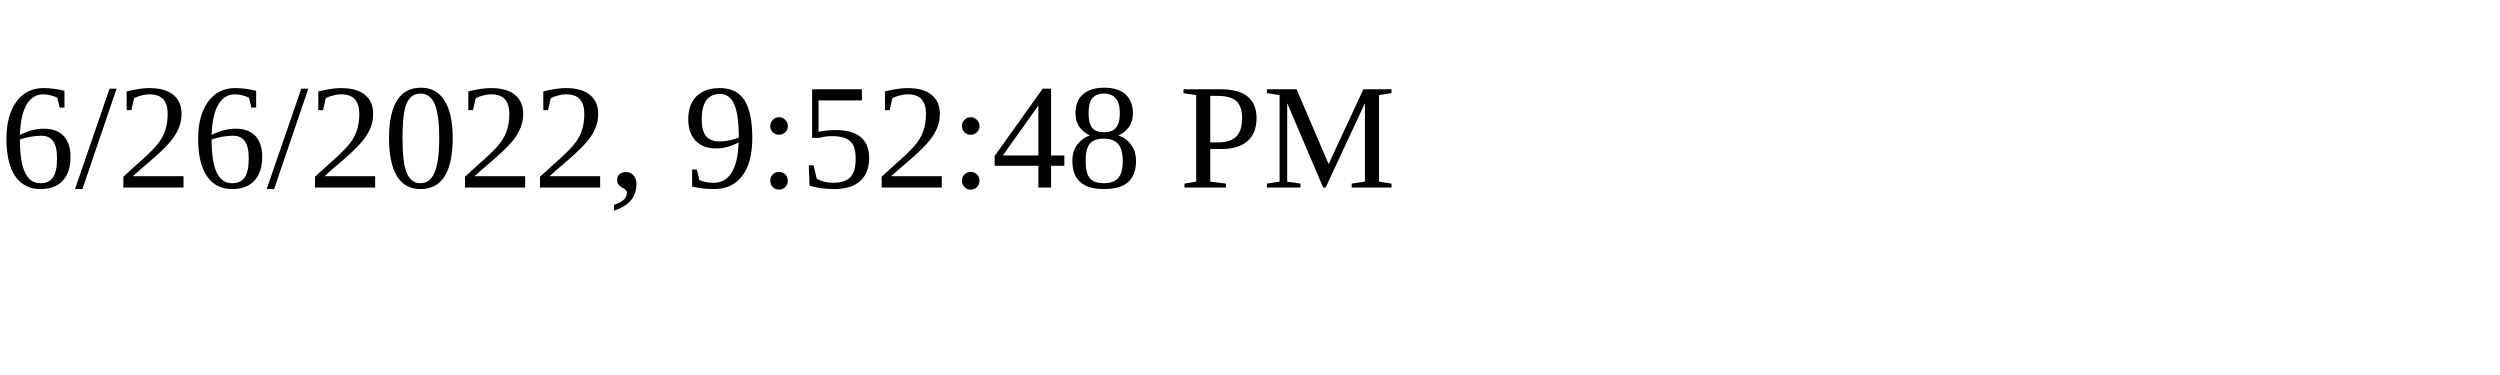
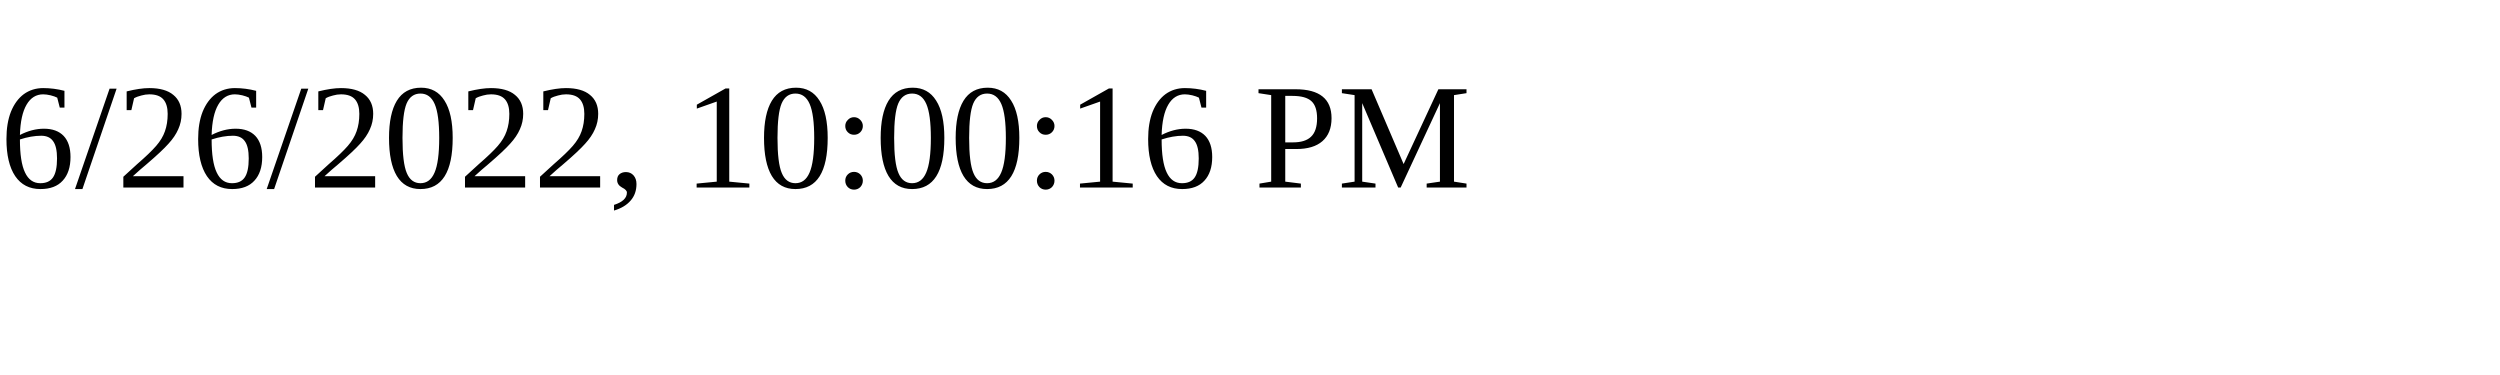
<svg xmlns="http://www.w3.org/2000/svg" height="30" width="200">
-   <text x="0" y="15">6/26/2022, 9:52:48 PM</text>
+   <text x="0" y="15">6/26/2022, 10:00:16 PM</text>
</svg>
